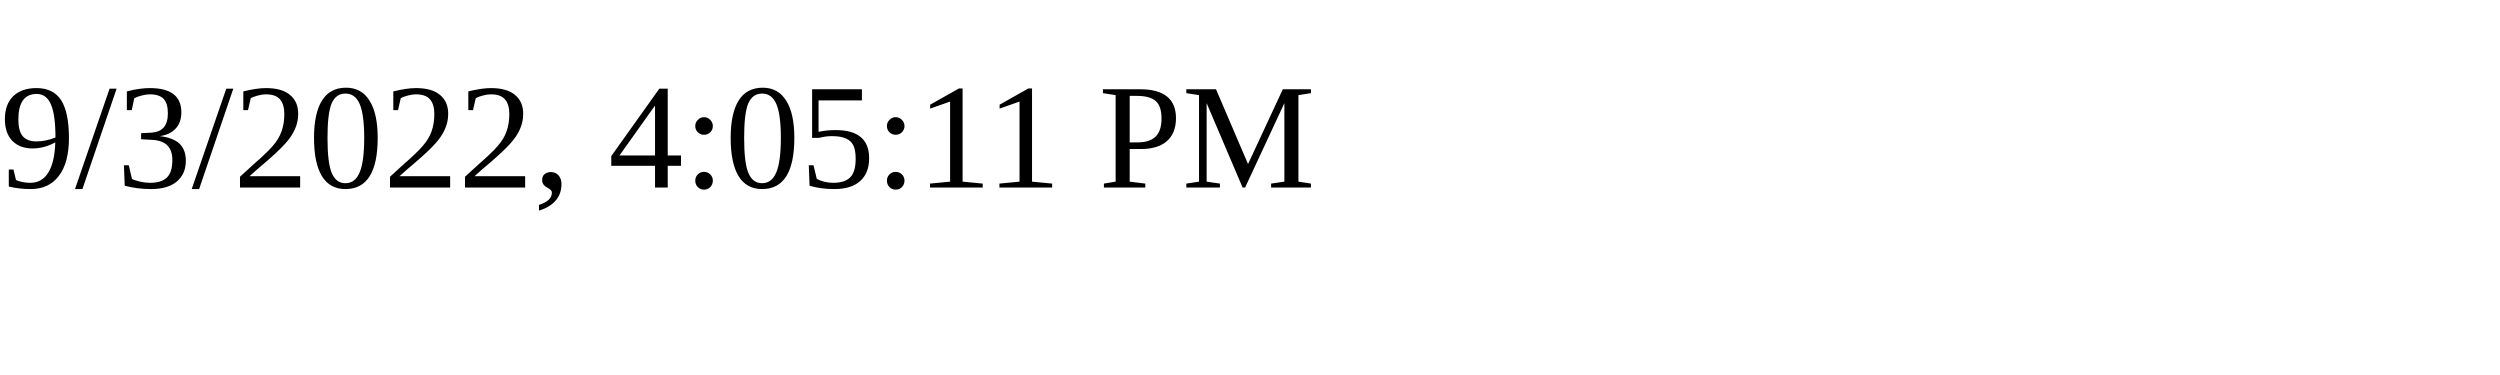
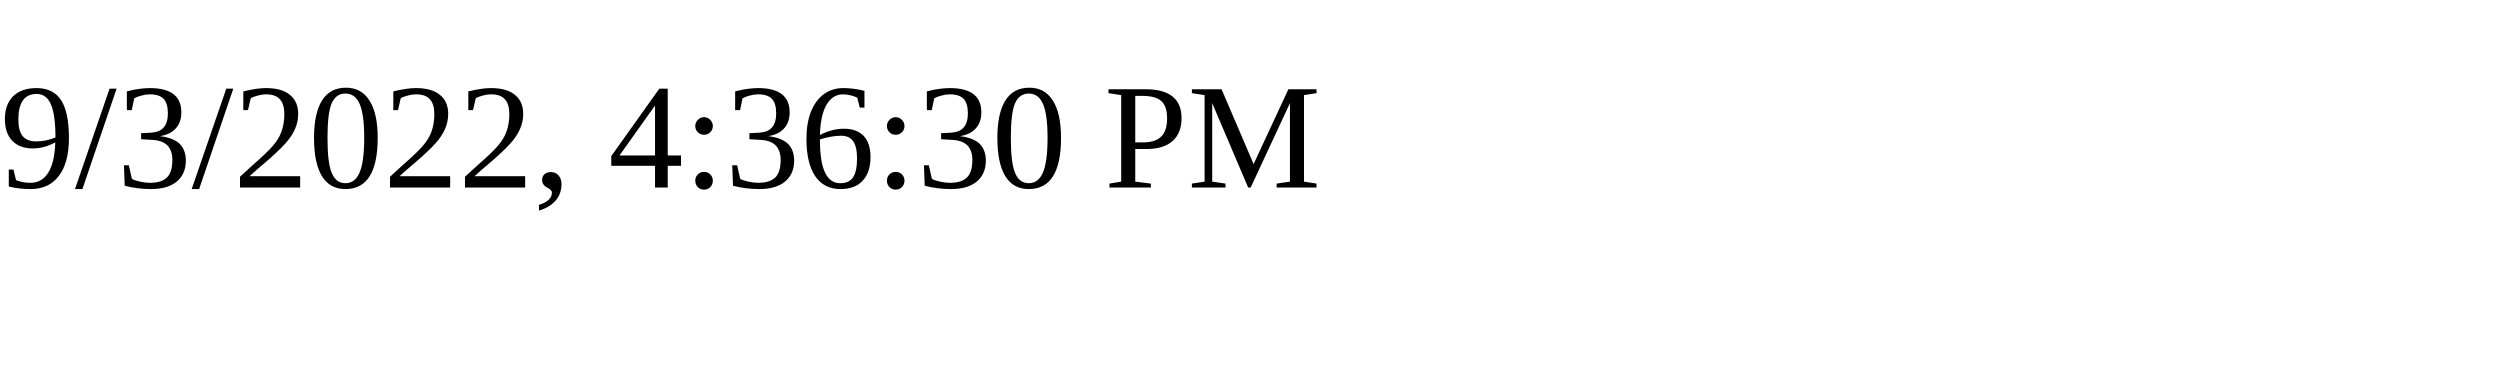
<svg xmlns="http://www.w3.org/2000/svg" height="30" width="200">
-   <text x="0" y="15">9/3/2022, 4:05:11 PM</text>
+   <text x="0" y="15">9/3/2022, 4:36:30 PM</text>
</svg>
